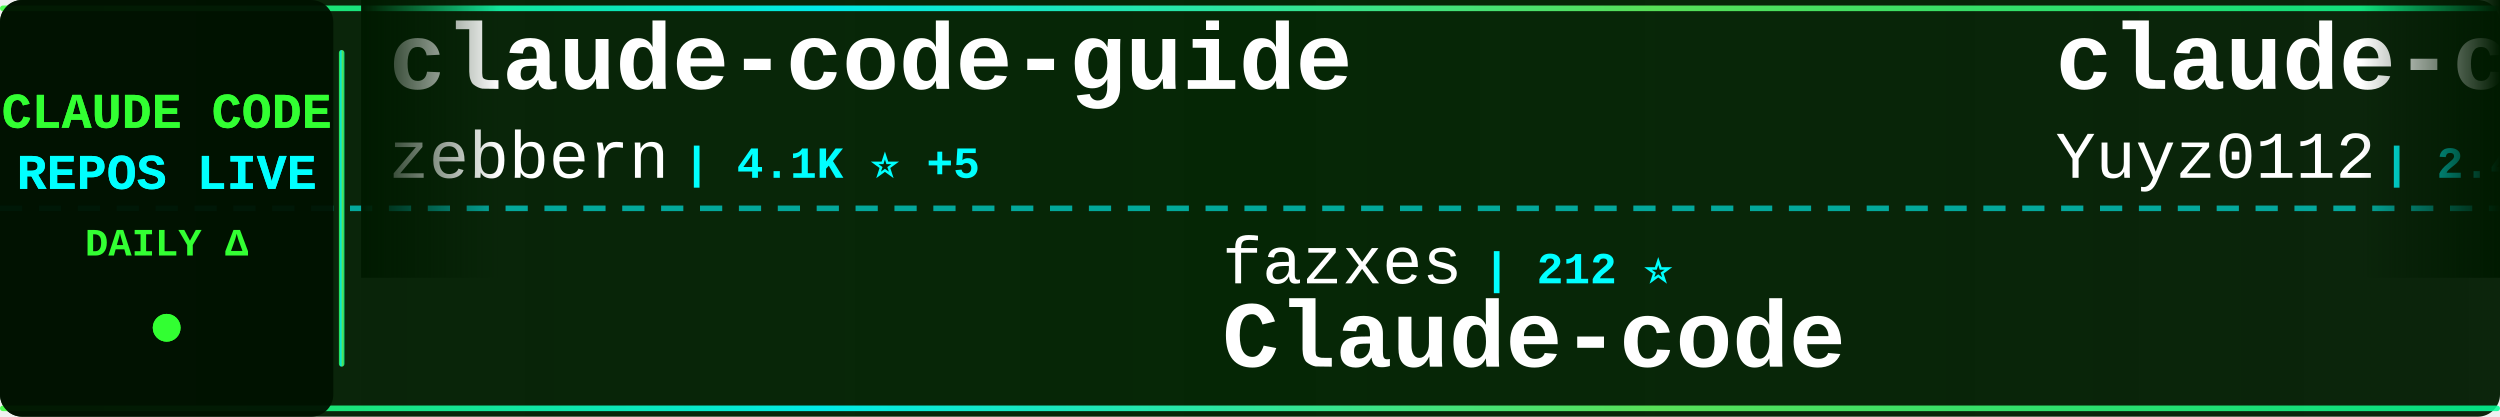
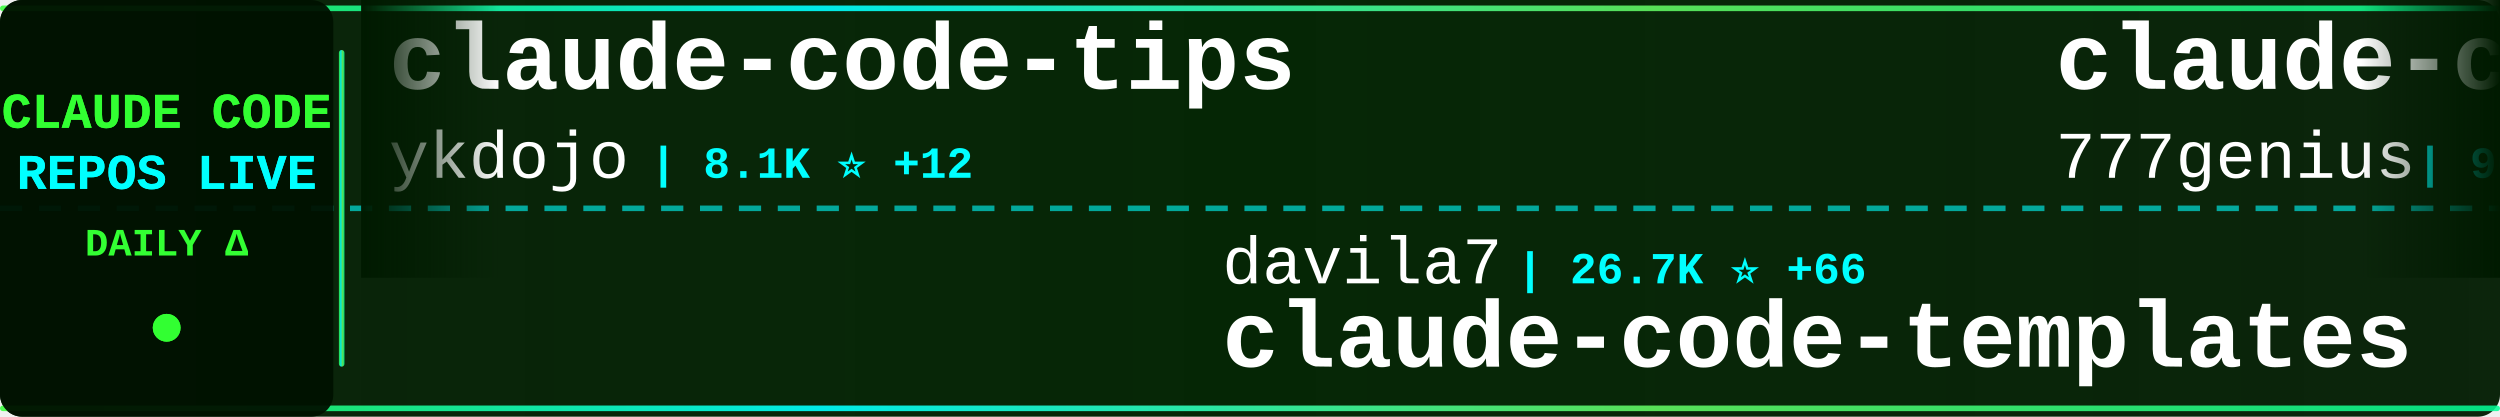
<svg xmlns="http://www.w3.org/2000/svg" width="900" height="150">
  <defs>
    <linearGradient id="tickerBg" x1="0%" y1="0%" x2="100%" y2="0%">
      <stop offset="0%" style="stop-color:#001a00;stop-opacity:0.95" />
      <stop offset="50%" style="stop-color:#002200;stop-opacity:0.98" />
      <stop offset="100%" style="stop-color:#001a00;stop-opacity:0.95" />
    </linearGradient>
    <linearGradient id="borderGrad" x1="0%" y1="0%" x2="100%" y2="0%">
      <stop offset="0%" style="stop-color:#33ff33;stop-opacity:0.85">
        <animate attributeName="stop-opacity" values="0.85;1;0.85" dur="2s" repeatCount="indefinite" />
      </stop>
      <stop offset="33%" style="stop-color:#00ffff;stop-opacity:0.9">
        <animate attributeName="stop-opacity" values="0.9;1;0.9" dur="2.2s" repeatCount="indefinite" />
      </stop>
      <stop offset="66%" style="stop-color:#66ff66;stop-opacity:0.85">
        <animate attributeName="stop-opacity" values="0.85;1;0.85" dur="1.8s" repeatCount="indefinite" />
      </stop>
      <stop offset="100%" style="stop-color:#00ff99;stop-opacity:0.85">
        <animate attributeName="stop-opacity" values="0.85;1;0.85" dur="2s" repeatCount="indefinite" />
      </stop>
    </linearGradient>
    <filter id="textGlow">
      <feGaussianBlur stdDeviation="0.1" result="coloredBlur" />
      <feMerge>
        <feMergeNode in="coloredBlur" />
        <feMergeNode in="SourceGraphic" />
      </feMerge>
    </filter>
    <filter id="metricGlow">
      <feGaussianBlur stdDeviation="0.2" result="coloredBlur" />
      <feMerge>
        <feMergeNode in="coloredBlur" />
        <feMergeNode in="SourceGraphic" />
      </feMerge>
    </filter>
    <linearGradient id="leftFade" x1="0%" y1="0%" x2="100%" y2="0%">
      <stop offset="0%" style="stop-color:#001a00;stop-opacity:1" />
      <stop offset="100%" style="stop-color:#001a00;stop-opacity:0" />
    </linearGradient>
    <linearGradient id="rightFade" x1="0%" y1="0%" x2="100%" y2="0%">
      <stop offset="0%" style="stop-color:#001a00;stop-opacity:0" />
      <stop offset="100%" style="stop-color:#001a00;stop-opacity:1" />
    </linearGradient>
  </defs>
  <rect width="900" height="150" fill="url(#tickerBg)" rx="8" />
  <rect x="0" y="2" width="900" height="2" fill="url(#borderGrad)" rx="1" />
  <rect x="0" y="146" width="900" height="2" fill="url(#borderGrad)" rx="1" />
  <line x1="0" y1="75" x2="900" y2="75" stroke="#00ffff" stroke-width="2" stroke-dasharray="8 6" opacity="0.6" />
  <rect x="0" y="0" width="120" height="150" fill="#001100" opacity="0.95" rx="8" />
  <text x="60" y="46" font-family="'Courier New', monospace" font-size="18" font-weight="bold" fill="#33ff33" text-anchor="middle" filter="url(#textGlow)">
    CLAUDE CODE
  </text>
  <text x="60" y="68" font-family="'Courier New', monospace" font-size="18" font-weight="bold" fill="#00ffff" text-anchor="middle" filter="url(#textGlow)">
    REPOS LIVE
  </text>
  <text x="60" y="92" font-family="'Courier New', monospace" font-size="14" font-weight="bold" fill="#33ff33" text-anchor="middle">
    DAILY Δ
  </text>
  <circle cx="60" cy="118" r="5" fill="#33ff33" filter="url(#metricGlow)">
    <animate attributeName="r" values="4;6;4" dur="1.5s" repeatCount="indefinite" />
    <animate attributeName="opacity" values="0.6;1;0.6" dur="1.5s" repeatCount="indefinite" />
  </circle>
  <rect x="122" y="18" width="2" height="114" fill="url(#borderGrad)" rx="1" />
  <clipPath id="tickerClip">
    <rect x="130" y="0" width="770" height="150" />
  </clipPath>
  <g clip-path="url(#tickerClip)">
    <g id="tickerItems">
      <animateTransform attributeName="transform" attributeType="XML" type="translate" from="0 0" to="-3000 0" dur="54s" repeatCount="indefinite" />
      <g transform="translate(0, 0)">
-         <text x="140" y="32" font-family="'Courier New', monospace" font-size="34" font-weight="bold" fill="#ffffff">claude-code-guide</text>
-         <text x="140" y="64" font-family="'Courier New', monospace" font-size="24" font-weight="normal" fill="#ffffff" opacity="1.0">zebbern</text>
-         <text x="246" y="64" font-family="'Courier New', monospace" font-size="16" font-weight="bold" fill="#00ffff"> | 4.1K ⭐ +5</text>
+         <text x="140" y="32" font-family="'Courier New', monospace" font-size="34" font-weight="bold" fill="#ffffff">claude-code-tips</text>
+         <text x="140" y="64" font-family="'Courier New', monospace" font-size="24" font-weight="normal" fill="#ffffff" opacity="1.0">ykdojo</text>
+         <text x="234" y="64" font-family="'Courier New', monospace" font-size="16" font-weight="bold" fill="#00ffff"> | 8.1K ⭐ +12</text>
      </g>
      <g transform="translate(300, 0)">
-         <text x="140" y="102" font-family="'Courier New', monospace" font-size="24" font-weight="normal" fill="#ffffff" opacity="1.0">fazxes</text>
-         <text x="234" y="102" font-family="'Courier New', monospace" font-size="16" font-weight="bold" fill="#00ffff"> | 212 ⭐</text>
-         <text x="140" y="132" font-family="'Courier New', monospace" font-size="34" font-weight="bold" fill="#ffffff">Claude-code</text>
+         <text x="140" y="102" font-family="'Courier New', monospace" font-size="24" font-weight="normal" fill="#ffffff" opacity="1.0">davila7</text>
+         <text x="246" y="102" font-family="'Courier New', monospace" font-size="16" font-weight="bold" fill="#00ffff"> | 26.7K ⭐ +66</text>
+         <text x="140" y="132" font-family="'Courier New', monospace" font-size="34" font-weight="bold" fill="#ffffff">claude-code-templates</text>
      </g>
      <g transform="translate(600, 0)">
-         <text x="140" y="32" font-family="'Courier New', monospace" font-size="34" font-weight="bold" fill="#ffffff">claude-code-reverse</text>
-         <text x="140" y="64" font-family="'Courier New', monospace" font-size="24" font-weight="normal" fill="#ffffff" opacity="1.0">Yuyz0112</text>
-         <text x="258" y="64" font-family="'Courier New', monospace" font-size="16" font-weight="bold" fill="#00ffff"> | 2.4K ⭐</text>
+         <text x="140" y="32" font-family="'Courier New', monospace" font-size="34" font-weight="bold" fill="#ffffff">claude-code-source-code</text>
+         <text x="140" y="64" font-family="'Courier New', monospace" font-size="24" font-weight="normal" fill="#ffffff" opacity="1.0">777genius</text>
+         <text x="270" y="64" font-family="'Courier New', monospace" font-size="16" font-weight="bold" fill="#00ffff"> | 906 ⭐ +2</text>
      </g>
      <g transform="translate(900, 0)">
-         <text x="140" y="102" font-family="'Courier New', monospace" font-size="24" font-weight="normal" fill="#ffffff" opacity="1.0">centminmod</text>
-         <text x="282" y="102" font-family="'Courier New', monospace" font-size="16" font-weight="bold" fill="#00ffff"> | 2.3K ⭐ +3</text>
-         <text x="140" y="132" font-family="'Courier New', monospace" font-size="34" font-weight="bold" fill="#ffffff">my-claude-code-setup</text>
+         <text x="140" y="102" font-family="'Courier New', monospace" font-size="24" font-weight="normal" fill="#ffffff" opacity="1.0">anthropics</text>
+         <text x="282" y="102" font-family="'Courier New', monospace" font-size="16" font-weight="bold" fill="#00ffff"> | 805 ⭐ +2</text>
+         <text x="140" y="132" font-family="'Courier New', monospace" font-size="34" font-weight="bold" fill="#ffffff">claude-code-base-action</text>
      </g>
      <g transform="translate(1200, 0)">
-         <text x="140" y="32" font-family="'Courier New', monospace" font-size="34" font-weight="bold" fill="#ffffff">claude-code-action</text>
-         <text x="140" y="64" font-family="'Courier New', monospace" font-size="24" font-weight="normal" fill="#ffffff" opacity="1.0">anthropics</text>
-         <text x="282" y="64" font-family="'Courier New', monospace" font-size="16" font-weight="bold" fill="#00ffff"> | 7.4K ⭐ +11</text>
+         <text x="140" y="32" font-family="'Courier New', monospace" font-size="34" font-weight="bold" fill="#ffffff">claude-skills</text>
+         <text x="140" y="64" font-family="'Courier New', monospace" font-size="24" font-weight="normal" fill="#ffffff" opacity="1.0">alirezarezvani</text>
+         <text x="330" y="64" font-family="'Courier New', monospace" font-size="16" font-weight="bold" fill="#00ffff"> | 13.6K ⭐ +130</text>
      </g>
      <g transform="translate(1500, 0)">
-         <text x="140" y="102" font-family="'Courier New', monospace" font-size="24" font-weight="normal" fill="#ffffff" opacity="1.0">ChinaSiro</text>
-         <text x="270" y="102" font-family="'Courier New', monospace" font-size="16" font-weight="bold" fill="#00ffff"> | 9.1K ⭐ +7</text>
+         <text x="140" y="102" font-family="'Courier New', monospace" font-size="24" font-weight="normal" fill="#ffffff" opacity="1.0">kodu-ai</text>
+         <text x="246" y="102" font-family="'Courier New', monospace" font-size="16" font-weight="bold" fill="#00ffff"> | 5.3K ⭐ +1</text>
+         <text x="140" y="132" font-family="'Courier New', monospace" font-size="34" font-weight="bold" fill="#ffffff">claude-coder</text>
+       </g>
+       <g transform="translate(1800, 0)">
+         <text x="140" y="32" font-family="'Courier New', monospace" font-size="34" font-weight="bold" fill="#ffffff">claude-code-pm-course</text>
+         <text x="140" y="64" font-family="'Courier New', monospace" font-size="24" font-weight="normal" fill="#ffffff" opacity="1.0">carlvellotti</text>
+         <text x="306" y="64" font-family="'Courier New', monospace" font-size="16" font-weight="bold" fill="#00ffff"> | 1.9K ⭐ +6</text>
+       </g>
+       <g transform="translate(2100, 0)">
+         <text x="140" y="102" font-family="'Courier New', monospace" font-size="24" font-weight="normal" fill="#ffffff" opacity="1.0">Hyper66666</text>
+         <text x="282" y="102" font-family="'Courier New', monospace" font-size="16" font-weight="bold" fill="#00ffff"> | 213 ⭐</text>
        <text x="140" y="132" font-family="'Courier New', monospace" font-size="34" font-weight="bold" fill="#ffffff">claude-code-sourcemap</text>
      </g>
-       <g transform="translate(1800, 0)">
-         <text x="140" y="32" font-family="'Courier New', monospace" font-size="34" font-weight="bold" fill="#ffffff">claude-code-proxy</text>
-         <text x="140" y="64" font-family="'Courier New', monospace" font-size="24" font-weight="normal" fill="#ffffff" opacity="1.0">fuergaosi233</text>
-         <text x="306" y="64" font-family="'Courier New', monospace" font-size="16" font-weight="bold" fill="#00ffff"> | 2.5K ⭐ +7</text>
-       </g>
-       <g transform="translate(2100, 0)">
-         <text x="140" y="102" font-family="'Courier New', monospace" font-size="24" font-weight="normal" fill="#ffffff" opacity="1.0">lintsinghua</text>
-         <text x="294" y="102" font-family="'Courier New', monospace" font-size="16" font-weight="bold" fill="#00ffff"> | 3.1K ⭐ +9</text>
-         <text x="140" y="132" font-family="'Courier New', monospace" font-size="34" font-weight="bold" fill="#ffffff">claude-code-book</text>
-       </g>
      <g transform="translate(2400, 0)">
-         <text x="140" y="32" font-family="'Courier New', monospace" font-size="34" font-weight="bold" fill="#ffffff">claude-code-best-practic...</text>
-         <text x="140" y="64" font-family="'Courier New', monospace" font-size="24" font-weight="normal" fill="#ffffff" opacity="1.0">shanraisshan</text>
-         <text x="306" y="64" font-family="'Courier New', monospace" font-size="16" font-weight="bold" fill="#00ffff"> | 50.8K ⭐ +233</text>
+         <text x="140" y="32" font-family="'Courier New', monospace" font-size="34" font-weight="bold" fill="#ffffff">oh-my-claudecode</text>
+         <text x="140" y="64" font-family="'Courier New', monospace" font-size="24" font-weight="normal" fill="#ffffff" opacity="1.0">Yeachan-Heo</text>
+         <text x="294" y="64" font-family="'Courier New', monospace" font-size="16" font-weight="bold" fill="#00ffff"> | 32.4K ⭐ +114</text>
      </g>
      <g transform="translate(2700, 0)">
-         <text x="140" y="102" font-family="'Courier New', monospace" font-size="24" font-weight="normal" fill="#ffffff" opacity="1.0">Pimzino</text>
-         <text x="246" y="102" font-family="'Courier New', monospace" font-size="16" font-weight="bold" fill="#00ffff"> | 3.7K ⭐ +3</text>
-         <text x="140" y="132" font-family="'Courier New', monospace" font-size="34" font-weight="bold" fill="#ffffff">claude-code-spec-workflo...</text>
+         <text x="140" y="102" font-family="'Courier New', monospace" font-size="24" font-weight="normal" fill="#ffffff" opacity="1.0">alejandrobalderas</text>
+         <text x="366" y="102" font-family="'Courier New', monospace" font-size="16" font-weight="bold" fill="#00ffff"> | 1.9K ⭐ +6</text>
+         <text x="140" y="132" font-family="'Courier New', monospace" font-size="34" font-weight="bold" fill="#ffffff">claude-code-from-source</text>
      </g>
      <g transform="translate(3000, 0)">
-         <text x="140" y="32" font-family="'Courier New', monospace" font-size="34" font-weight="bold" fill="#ffffff">claude-code-guide</text>
-         <text x="140" y="64" font-family="'Courier New', monospace" font-size="24" font-weight="normal" fill="#ffffff" opacity="1.0">zebbern</text>
-         <text x="246" y="64" font-family="'Courier New', monospace" font-size="16" font-weight="bold" fill="#00ffff"> | 4.1K ⭐ +5</text>
+         <text x="140" y="32" font-family="'Courier New', monospace" font-size="34" font-weight="bold" fill="#ffffff">claude-code-tips</text>
+         <text x="140" y="64" font-family="'Courier New', monospace" font-size="24" font-weight="normal" fill="#ffffff" opacity="1.0">ykdojo</text>
+         <text x="234" y="64" font-family="'Courier New', monospace" font-size="16" font-weight="bold" fill="#00ffff"> | 8.1K ⭐ +12</text>
      </g>
      <g transform="translate(3300, 0)">
-         <text x="140" y="102" font-family="'Courier New', monospace" font-size="24" font-weight="normal" fill="#ffffff" opacity="1.0">fazxes</text>
-         <text x="234" y="102" font-family="'Courier New', monospace" font-size="16" font-weight="bold" fill="#00ffff"> | 212 ⭐</text>
-         <text x="140" y="132" font-family="'Courier New', monospace" font-size="34" font-weight="bold" fill="#ffffff">Claude-code</text>
+         <text x="140" y="102" font-family="'Courier New', monospace" font-size="24" font-weight="normal" fill="#ffffff" opacity="1.0">davila7</text>
+         <text x="246" y="102" font-family="'Courier New', monospace" font-size="16" font-weight="bold" fill="#00ffff"> | 26.7K ⭐ +66</text>
+         <text x="140" y="132" font-family="'Courier New', monospace" font-size="34" font-weight="bold" fill="#ffffff">claude-code-templates</text>
      </g>
      <g transform="translate(3600, 0)">
-         <text x="140" y="32" font-family="'Courier New', monospace" font-size="34" font-weight="bold" fill="#ffffff">claude-code-reverse</text>
-         <text x="140" y="64" font-family="'Courier New', monospace" font-size="24" font-weight="normal" fill="#ffffff" opacity="1.0">Yuyz0112</text>
-         <text x="258" y="64" font-family="'Courier New', monospace" font-size="16" font-weight="bold" fill="#00ffff"> | 2.4K ⭐</text>
+         <text x="140" y="32" font-family="'Courier New', monospace" font-size="34" font-weight="bold" fill="#ffffff">claude-code-source-code</text>
+         <text x="140" y="64" font-family="'Courier New', monospace" font-size="24" font-weight="normal" fill="#ffffff" opacity="1.0">777genius</text>
+         <text x="270" y="64" font-family="'Courier New', monospace" font-size="16" font-weight="bold" fill="#00ffff"> | 906 ⭐ +2</text>
      </g>
      <g transform="translate(3900, 0)">
-         <text x="140" y="102" font-family="'Courier New', monospace" font-size="24" font-weight="normal" fill="#ffffff" opacity="1.0">centminmod</text>
-         <text x="282" y="102" font-family="'Courier New', monospace" font-size="16" font-weight="bold" fill="#00ffff"> | 2.3K ⭐ +3</text>
-         <text x="140" y="132" font-family="'Courier New', monospace" font-size="34" font-weight="bold" fill="#ffffff">my-claude-code-setup</text>
+         <text x="140" y="102" font-family="'Courier New', monospace" font-size="24" font-weight="normal" fill="#ffffff" opacity="1.0">anthropics</text>
+         <text x="282" y="102" font-family="'Courier New', monospace" font-size="16" font-weight="bold" fill="#00ffff"> | 805 ⭐ +2</text>
+         <text x="140" y="132" font-family="'Courier New', monospace" font-size="34" font-weight="bold" fill="#ffffff">claude-code-base-action</text>
      </g>
    </g>
  </g>
  <rect x="130" y="0" width="50" height="100" fill="url(#leftFade)" />
  <rect x="850" y="0" width="50" height="100" fill="url(#rightFade)" />
</svg>
